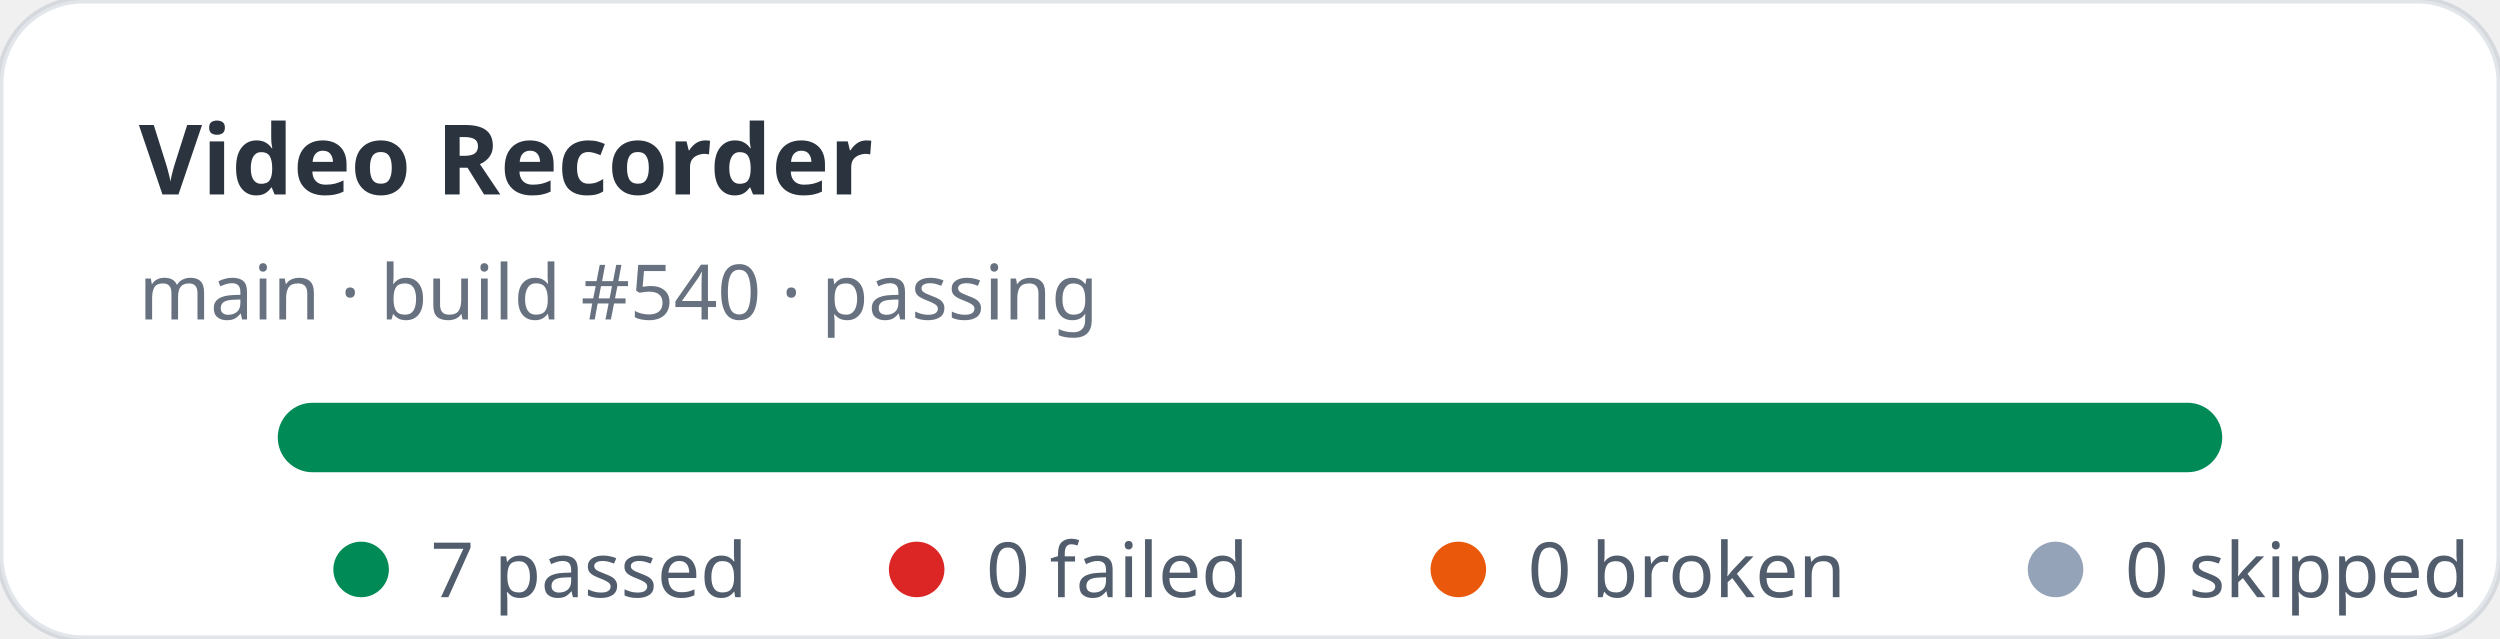
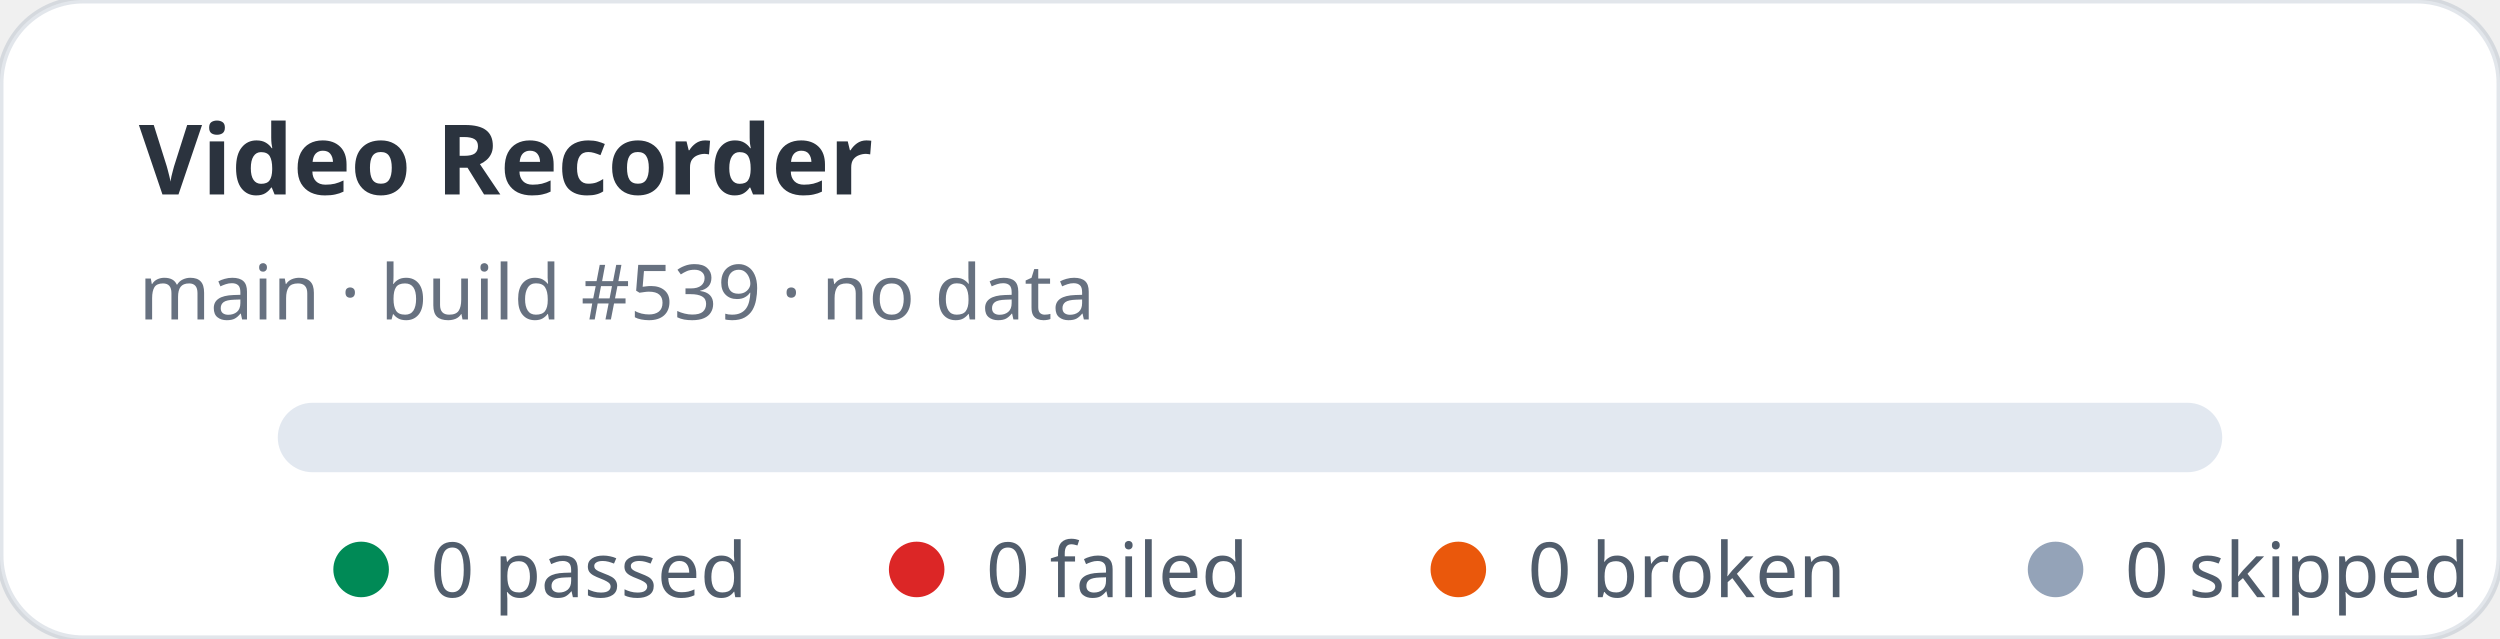
- <svg xmlns="http://www.w3.org/2000/svg" width="360" height="92" viewBox="0 0 360 92" role="img" aria-label="Video Recorder stats: 7 passed, 0 failed">
+ <svg xmlns="http://www.w3.org/2000/svg" width="360" height="92" viewBox="0 0 360 92" role="img" aria-label="Video Recorder stats: 0 passed, 0 failed">
  <rect width="360" height="92" rx="12" fill="#ffffff" stroke="rgba(11,48,86,0.12)" />
  <text x="20" y="28" fill="rgba(1,10,24,0.83)" font-family="ui-sans-serif,system-ui,sans-serif" font-size="14" font-weight="700">Video Recorder</text>
-   <text x="20" y="46" fill="rgba(2,19,44,0.6)" font-family="ui-sans-serif,system-ui,sans-serif" font-size="11">main · build #540 · passing</text>
+   <text x="20" y="46" fill="rgba(2,19,44,0.6)" font-family="ui-sans-serif,system-ui,sans-serif" font-size="11">main · build #539 · no data</text>
  <rect x="40" y="58" width="280" height="10" rx="5" fill="#e2e8f0" />
-   <rect x="40" y="58" width="280" height="10" rx="5" fill="#008a56" />
  <g font-family="ui-sans-serif,system-ui,sans-serif" font-size="11" fill="rgba(1,18,40,0.68)">
    <circle cx="52" cy="82" r="4" fill="#008a56" />
-     <text x="62" y="86">7 passed</text>
+     <text x="62" y="86">0 passed</text>
    <circle cx="132" cy="82" r="4" fill="#dc2626" />
    <text x="142" y="86">0 failed</text>
    <circle cx="210" cy="82" r="4" fill="#ea580c" />
    <text x="220" y="86">0 broken</text>
    <circle cx="296" cy="82" r="4" fill="#94a3b8" />
    <text x="306" y="86">0 skipped</text>
  </g>
</svg>
